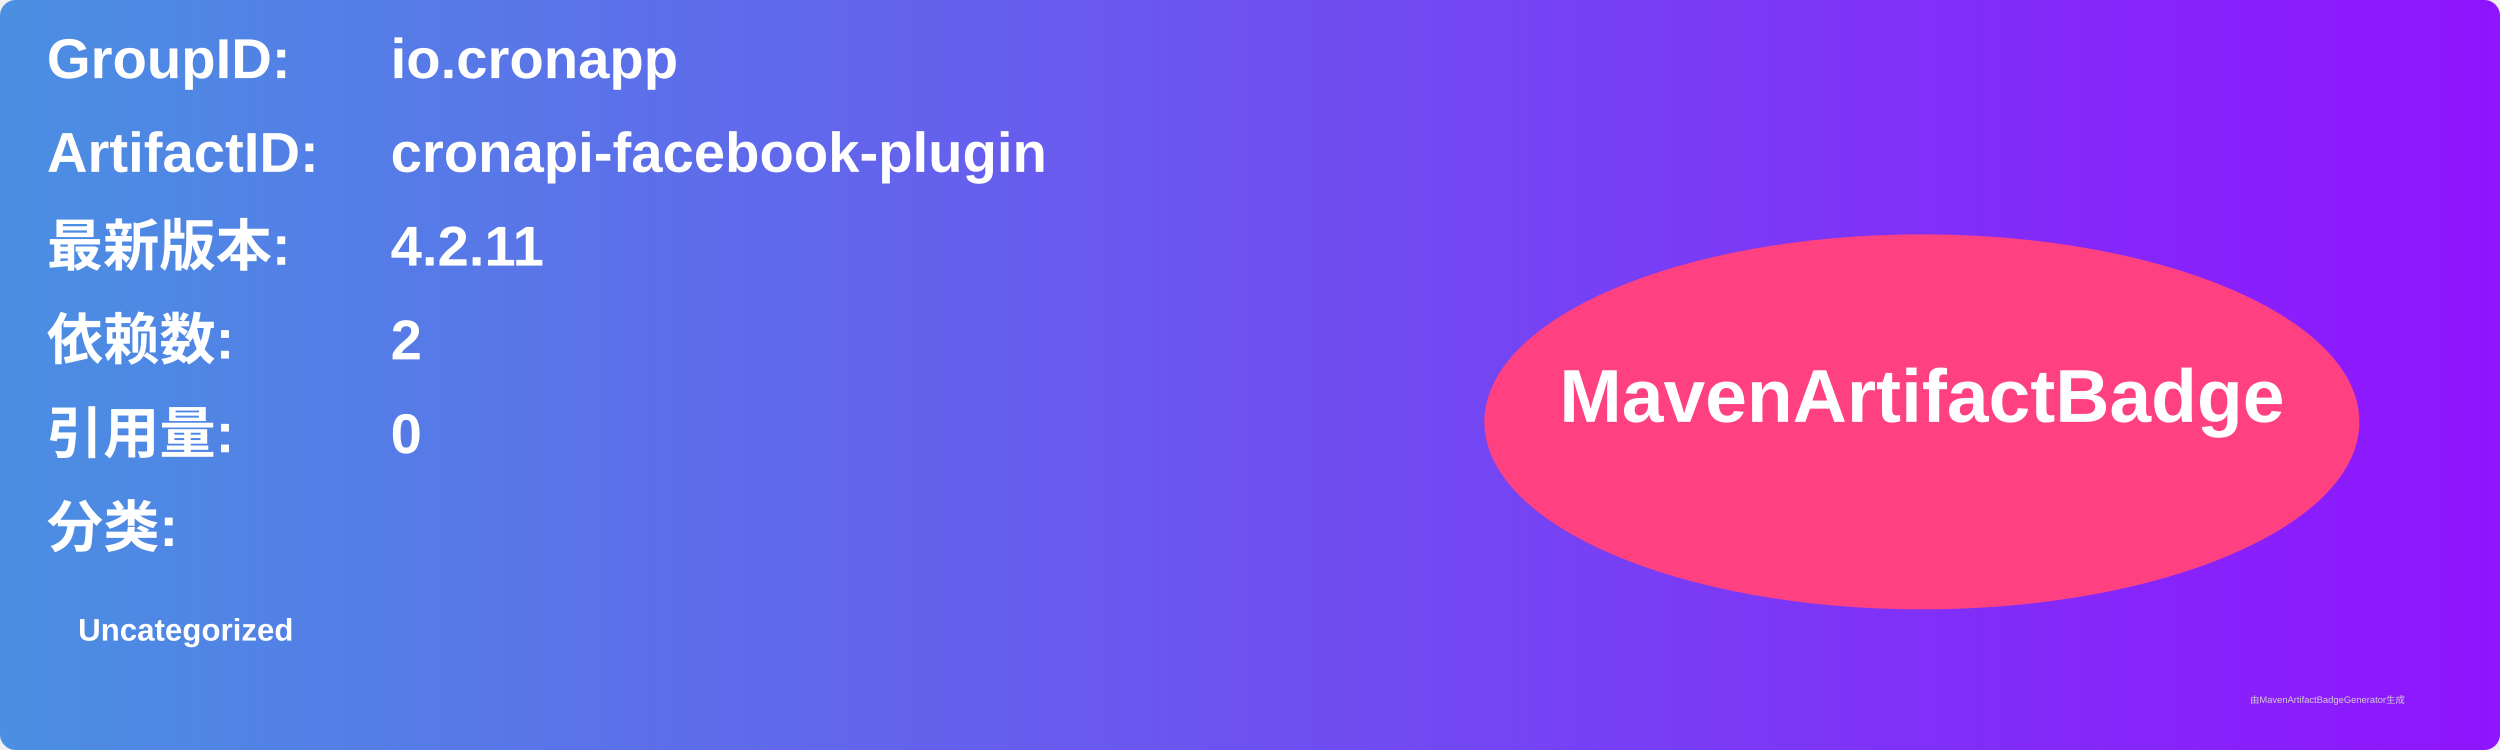
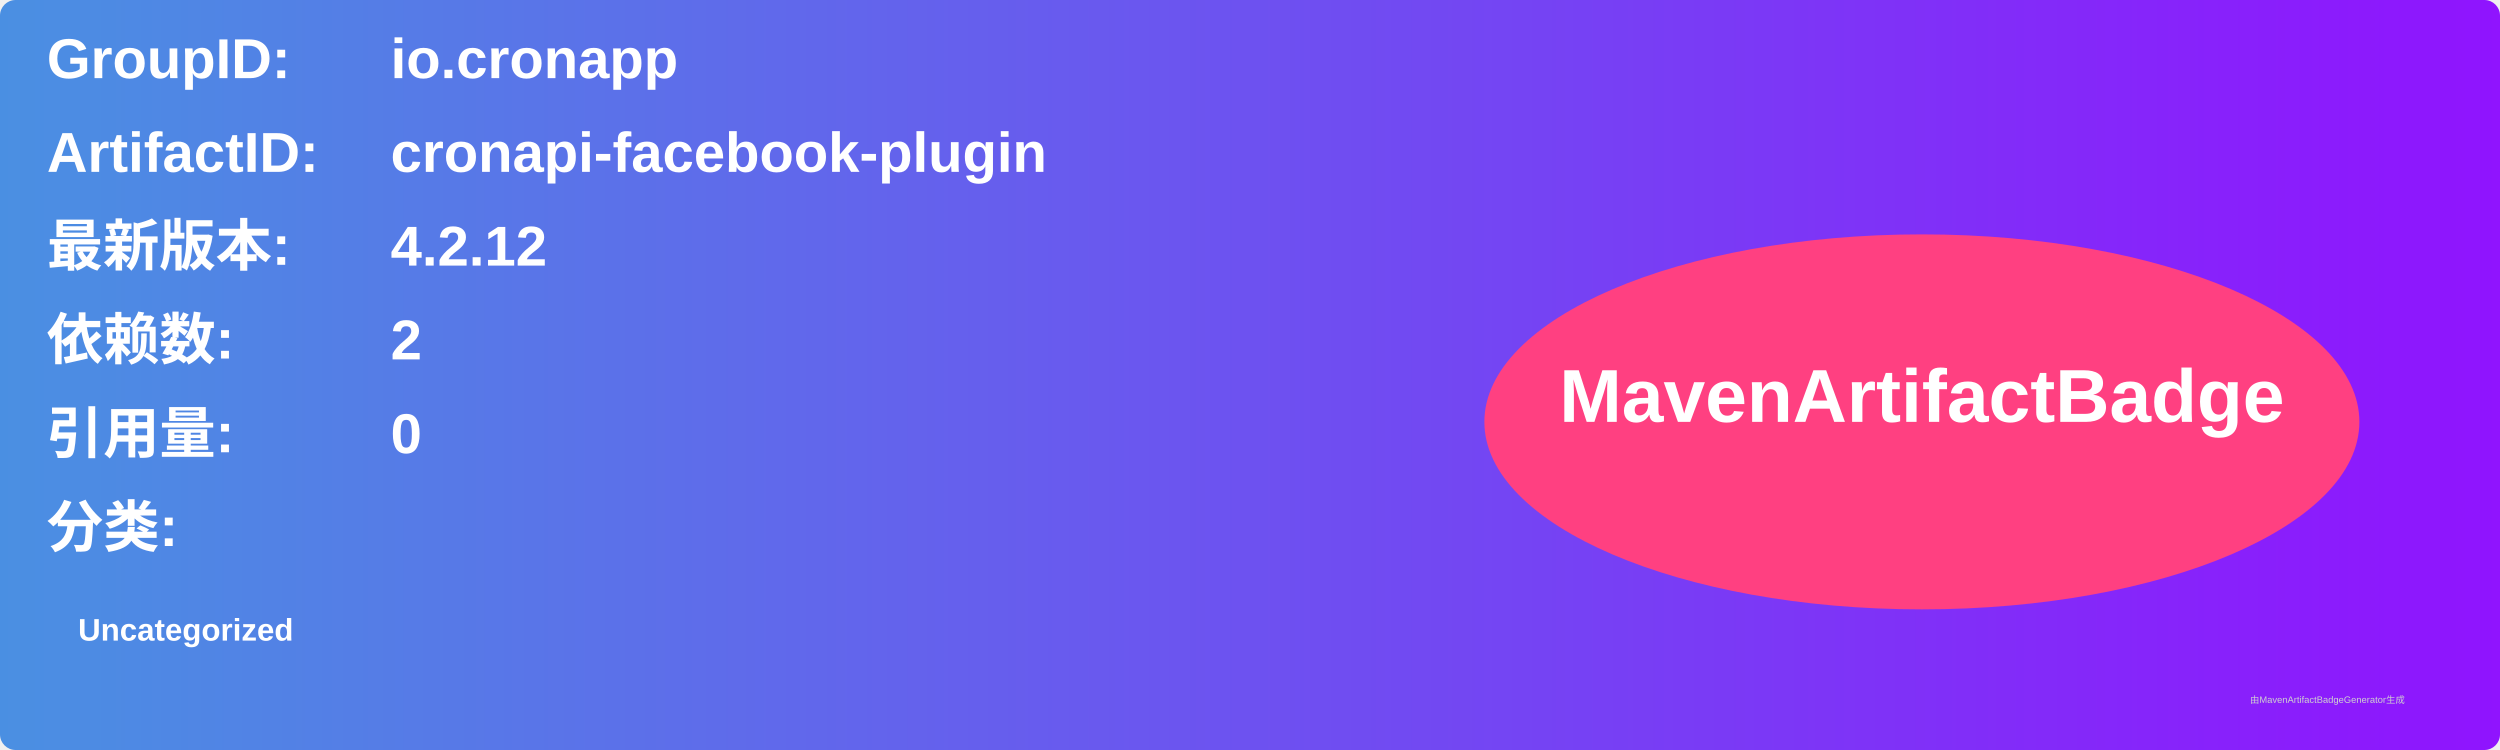
<svg xmlns="http://www.w3.org/2000/svg" width="800" height="240" viewBox="0 0 800 240">
  <linearGradient id="grad" x1="0%" y1="0%" x2="100%" y2="0%">
    <stop offset="0%" stop-color="#4a90e2" />
    <stop offset="100%" stop-color="#9013fe" />
  </linearGradient>
  <rect width="100%" height="100%" rx="5" ry="5" fill="url(#grad)" />
  <g transform="translate(15, 15)">
    <text x="0" y="10" font-family="Arial" font-size="18" fill="white" font-weight="bold" width="260">GroupID:</text>
    <text x="110" y="10" font-family="Arial" font-size="18" fill="white" font-weight="bold" width="460">io.cronapp</text>
    <text x="0" y="40" font-family="Arial" font-size="18" fill="white" font-weight="bold" width="260">ArtifactID:</text>
    <text x="110" y="40" font-family="Arial" font-size="18" fill="white" font-weight="bold" width="460">cronapi-facebook-plugin</text>
    <text x="0" y="70" font-family="Arial" font-size="18" fill="white" font-weight="bold">最新版本:</text>
    <text x="110" y="70" font-family="Arial" font-size="18" fill="white" font-weight="bold">
-       <tspan font-weight="bold">4.2.11</tspan>
+       <tspan font-weight="bold">4.2.12</tspan>
    </text>
    <text x="0" y="100" font-family="Arial" font-size="18" fill="white" font-weight="bold">依赖数: </text>
    <text x="110" y="100" font-family="Arial" font-size="18" fill="white">
      <tspan font-weight="bold">2</tspan>
    </text>
    <text x="0" y="130" font-family="Arial" font-size="18" fill="white" font-weight="bold">引用量: </text>
    <text x="110" y="130" font-family="Arial" font-size="18" fill="white">
      <tspan font-weight="bold">0</tspan>
    </text>
    <text x="0" y="160" font-family="Arial" font-size="18" fill="white" font-weight="bold">分类:</text>
    <text x="10" y="190" font-family="Arial" font-size="10" fill="white">
      <tspan font-weight="bold">Uncategorized</tspan>
    </text>
    <ellipse cx="600" cy="120" rx="140" ry="60" fill="#ff4081" />
    <text x="600" y="120" text-anchor="middle" font-family="Arial" font-size="24" fill="white" font-weight="bold">MavenArtifactBadge</text>
  </g>
  <text x="720" y="225" font-family="Arial" font-size="3" fill="#d0d0d0">由MavenArtifactBadgeGenerator生成</text>
</svg>
